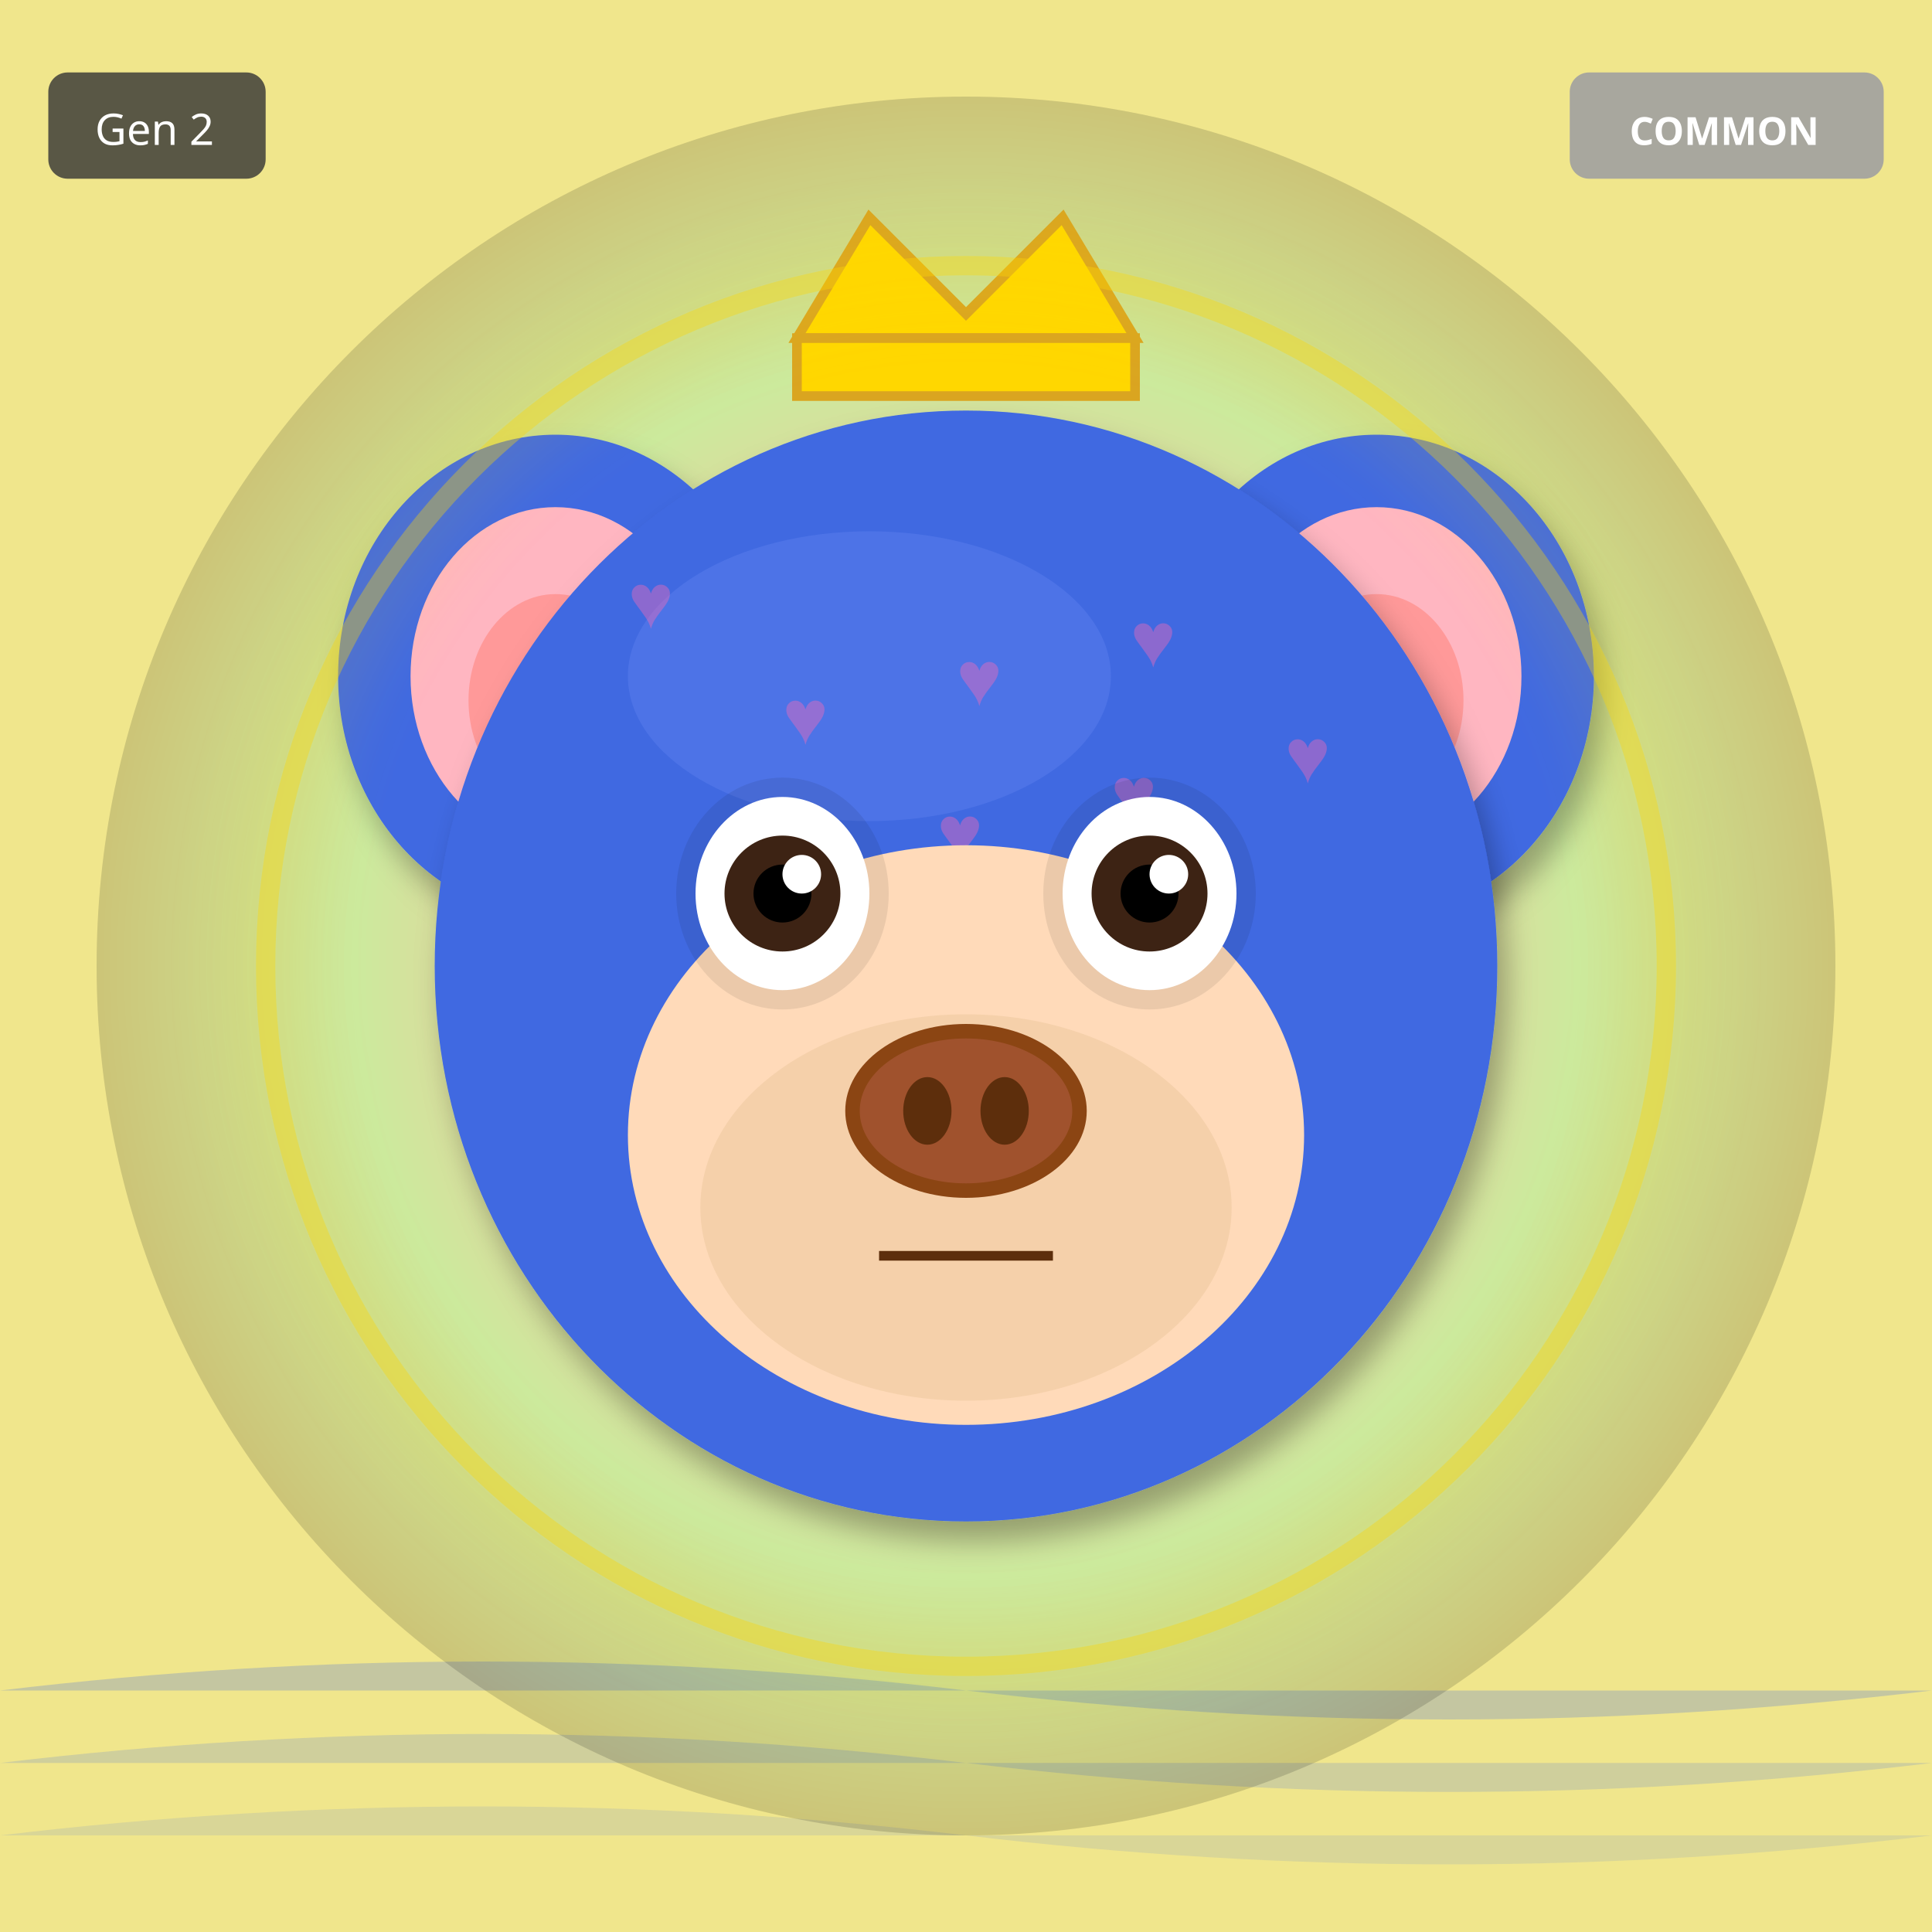
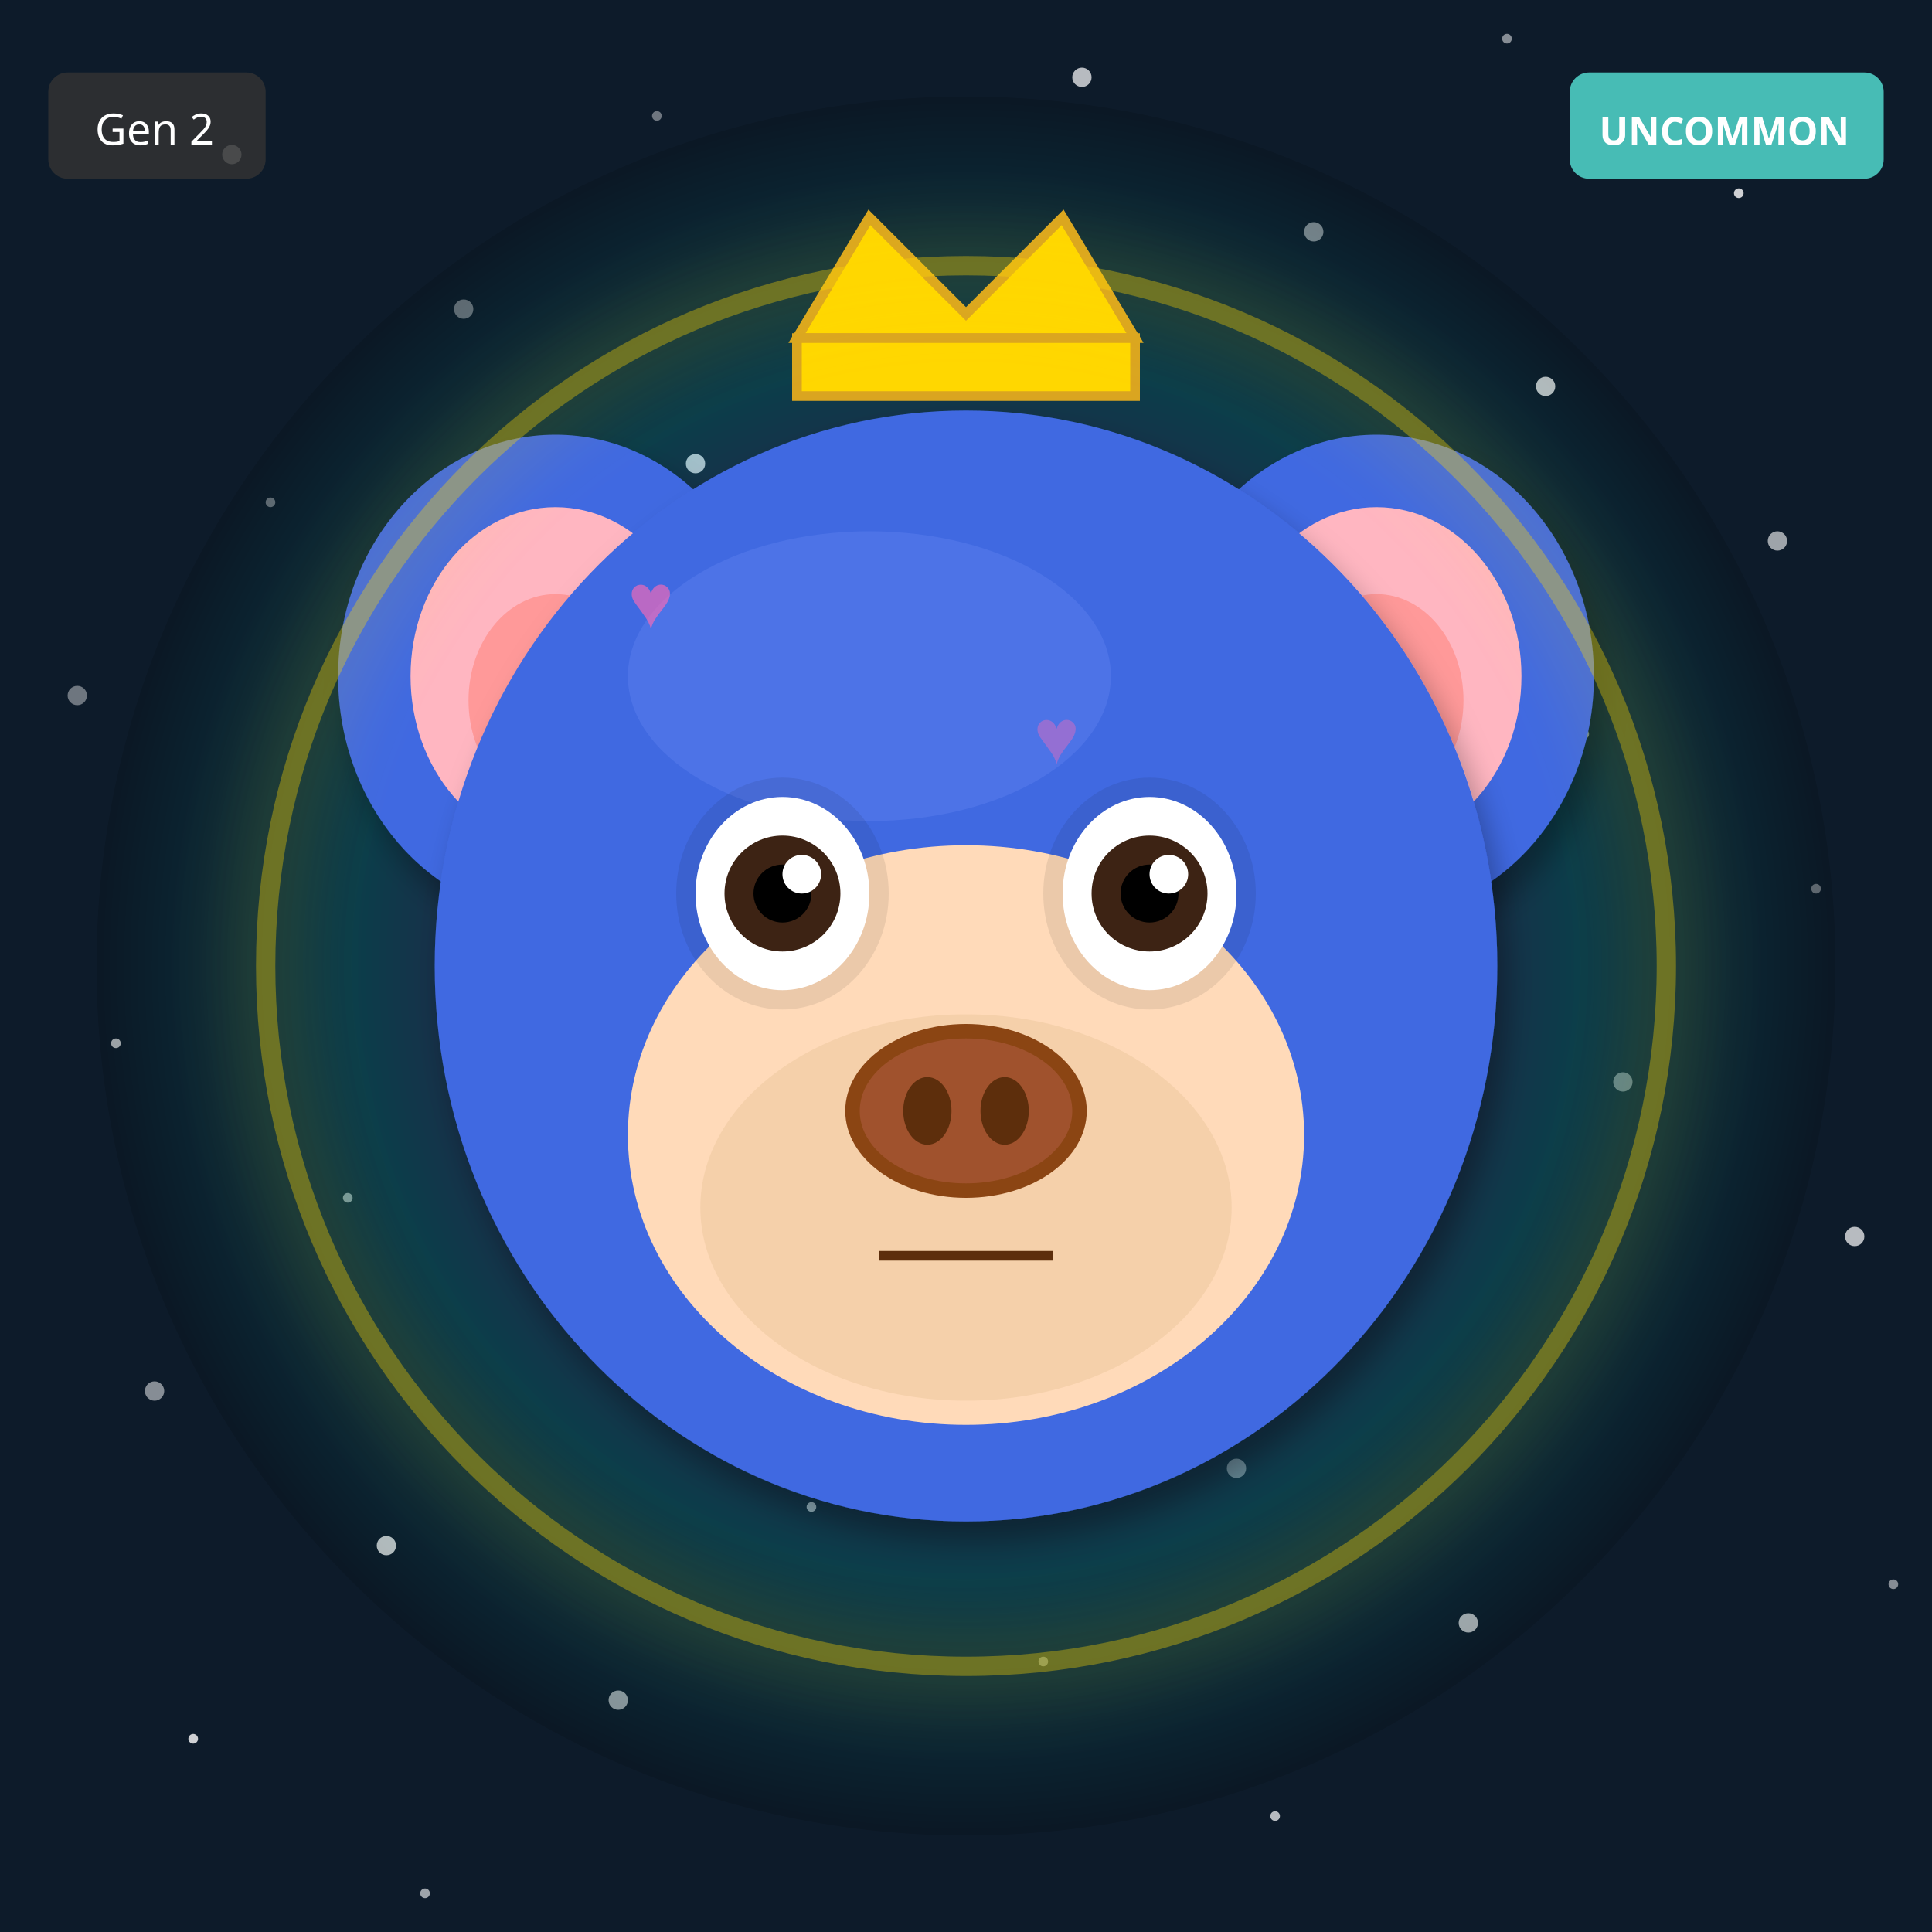
<svg xmlns="http://www.w3.org/2000/svg" width="400" height="400" viewBox="0 0 400 400">
  <defs>
    <filter id="shadow" x="-20%" y="-20%" width="140%" height="140%">
      <feDropShadow dx="2" dy="4" stdDeviation="3" flood-opacity="0.3" />
    </filter>
    <filter id="glow" x="-50%" y="-50%" width="200%" height="200%">
      <feGaussianBlur stdDeviation="8" result="blur" />
      <feMerge>
        <feMergeNode in="blur" />
        <feMergeNode in="SourceGraphic" />
      </feMerge>
    </filter>
    <linearGradient id="rainbow-body" x1="0%" y1="0%" x2="100%" y2="100%">
      <stop offset="0%" stop-color="#FF6B6B" />
      <stop offset="25%" stop-color="#FFE66D" />
      <stop offset="50%" stop-color="#4ECDC4" />
      <stop offset="75%" stop-color="#45B7D1" />
      <stop offset="100%" stop-color="#DDA0DD" />
    </linearGradient>
    <radialGradient id="galaxy-body" cx="30%" cy="30%">
      <stop offset="0%" stop-color="#E6E6FA" />
      <stop offset="50%" stop-color="#9370DB" />
      <stop offset="100%" stop-color="#1A0033" />
    </radialGradient>
    <linearGradient id="holo-body" x1="0%" y1="0%" x2="100%" y2="100%">
      <stop offset="0%" stop-color="#FF00FF" />
      <stop offset="50%" stop-color="#00FFFF" />
      <stop offset="100%" stop-color="#FFFF00" />
    </linearGradient>
    <linearGradient id="sky-gradient" x1="0%" y1="0%" x2="0%" y2="100%">
      <stop offset="0%" stop-color="#87CEEB" />
      <stop offset="100%" stop-color="#E0F4FF" />
    </linearGradient>
    <linearGradient id="grass-gradient" x1="0%" y1="0%" x2="0%" y2="100%">
      <stop offset="0%" stop-color="#90EE90" />
      <stop offset="100%" stop-color="#228B22" />
    </linearGradient>
    <linearGradient id="sunset-gradient" x1="0%" y1="0%" x2="0%" y2="100%">
      <stop offset="0%" stop-color="#FF6B6B" />
      <stop offset="50%" stop-color="#FFE66D" />
      <stop offset="100%" stop-color="#4ECDC4" />
    </linearGradient>
    <linearGradient id="aurora-gradient" x1="0%" y1="0%" x2="100%" y2="100%">
      <stop offset="0%" stop-color="#0D1B2A" />
      <stop offset="30%" stop-color="#00FF7F" />
      <stop offset="70%" stop-color="#FF00FF" />
      <stop offset="100%" stop-color="#0D1B2A" />
    </linearGradient>
    <radialGradient id="multiverse-gradient" cx="50%" cy="50%">
      <stop offset="0%" stop-color="#FFD700" />
      <stop offset="40%" stop-color="#FF00FF" />
      <stop offset="70%" stop-color="#00FFFF" />
      <stop offset="100%" stop-color="#000" />
    </radialGradient>
    <linearGradient id="rift-gradient" x1="0%" y1="0%" x2="100%" y2="100%">
      <stop offset="0%" stop-color="#000" />
      <stop offset="30%" stop-color="#9400D3" />
      <stop offset="50%" stop-color="#00FFFF" />
      <stop offset="70%" stop-color="#9400D3" />
      <stop offset="100%" stop-color="#000" />
    </linearGradient>
    <linearGradient id="heaven-gradient" x1="0%" y1="0%" x2="0%" y2="100%">
      <stop offset="0%" stop-color="#FFF" />
      <stop offset="50%" stop-color="#FFD700" stop-opacity="0.3" />
      <stop offset="100%" stop-color="#F0F8FF" />
    </linearGradient>
    <clipPath id="head-clip">
      <ellipse cx="200" cy="200" rx="110" ry="115" />
    </clipPath>
  </defs>
-   <rect width="400" height="400" fill="#F0E68C" />
-   <path d="M0 350 Q100 338 200 350 T400 350" fill="#4169E1" opacity="0.25" />
-   <path d="M0 365 Q100 353 200 365 T400 365" fill="#4169E1" opacity="0.19" />
-   <path d="M0 380 Q100 368 200 380 T400 380" fill="#4169E1" opacity="0.13" />
+   <rect width="400" height="400" fill="#0D1B2A" />
+   <circle cx="56" cy="104" r="1" fill="white" opacity="0.4" />
+   <circle cx="112" cy="208" r="2" fill="white" opacity="0.5" />
+   <circle cx="168" cy="312" r="1" fill="white" opacity="0.6" />
+   <circle cx="224" cy="16" r="2" fill="white" opacity="0.7" />
+   <circle cx="280" cy="120" r="1" fill="white" opacity="0.8" />
+   <circle cx="336" cy="224" r="2" fill="white" opacity="0.4" />
+   <circle cx="392" cy="328" r="1" fill="white" opacity="0.5" />
+   <circle cx="48" cy="32" r="2" fill="white" opacity="0.6" />
+   <circle cx="104" cy="136" r="1" fill="white" opacity="0.7" />
+   <circle cx="160" cy="240" r="2" fill="white" opacity="0.8" />
+   <circle cx="216" cy="344" r="1" fill="white" opacity="0.4" />
+   <circle cx="272" cy="48" r="2" fill="white" opacity="0.5" />
+   <circle cx="328" cy="152" r="1" fill="white" opacity="0.6" />
+   <circle cx="384" cy="256" r="2" fill="white" opacity="0.7" />
+   <circle cx="40" cy="360" r="1" fill="white" opacity="0.8" />
+   <circle cx="96" cy="64" r="2" fill="white" opacity="0.4" />
+   <circle cx="152" cy="168" r="1" fill="white" opacity="0.5" />
+   <circle cx="208" cy="272" r="2" fill="white" opacity="0.6" />
+   <circle cx="264" cy="376" r="1" fill="white" opacity="0.7" />
+   <circle cx="320" cy="80" r="2" fill="white" opacity="0.8" />
+   <circle cx="376" cy="184" r="1" fill="white" opacity="0.4" />
+   <circle cx="32" cy="288" r="2" fill="white" opacity="0.5" />
+   <circle cx="88" cy="392" r="1" fill="white" opacity="0.6" />
+   <circle cx="144" cy="96" r="2" fill="white" opacity="0.7" />
+   <circle cx="200" cy="200" r="1" fill="white" opacity="0.8" />
+   <circle cx="256" cy="304" r="2" fill="white" opacity="0.4" />
+   <circle cx="312" cy="8" r="1" fill="white" opacity="0.5" />
+   <circle cx="368" cy="112" r="2" fill="white" opacity="0.6" />
+   <circle cx="24" cy="216" r="1" fill="white" opacity="0.7" />
+   <circle cx="80" cy="320" r="2" fill="white" opacity="0.8" />
+   <circle cx="136" cy="24" r="1" fill="white" opacity="0.4" />
+   <circle cx="192" cy="128" r="2" fill="white" opacity="0.5" />
+   <circle cx="248" cy="232" r="1" fill="white" opacity="0.6" />
+   <circle cx="304" cy="336" r="2" fill="white" opacity="0.7" />
+   <circle cx="360" cy="40" r="1" fill="white" opacity="0.8" />
+   <circle cx="16" cy="144" r="2" fill="white" opacity="0.4" />
+   <circle cx="72" cy="248" r="1" fill="white" opacity="0.5" />
+   <circle cx="128" cy="352" r="2" fill="white" opacity="0.6" />
+   <circle cx="184" cy="56" r="1" fill="white" opacity="0.7" />
+   <circle cx="240" cy="160" r="2" fill="white" opacity="0.8" />
  <circle cx="200" cy="200" r="180" fill="url(#multiverse-gradient)" opacity="0.15" />
  <ellipse cx="115" cy="140" rx="45" ry="50" fill="#4169E1" filter="url(#shadow)" />
  <ellipse cx="115" cy="140" rx="30" ry="35" fill="#FFB6C1" />
  <ellipse cx="115" cy="145" rx="18" ry="22" fill="#FF9999" />
  <ellipse cx="285" cy="140" rx="45" ry="50" fill="#4169E1" filter="url(#shadow)" />
  <ellipse cx="285" cy="140" rx="30" ry="35" fill="#FFB6C1" />
  <ellipse cx="285" cy="145" rx="18" ry="22" fill="#FF9999" />
  <ellipse cx="200" cy="200" rx="110" ry="115" fill="#4169E1" filter="url(#shadow)" />
  <ellipse cx="180" cy="140" rx="50" ry="30" fill="#6B8BF5" opacity="0.3" />
  <g clip-path="url(#head-clip)">
    <text x="130" y="130" font-size="16" fill="#FF69B4" opacity="0.4">♥</text>
-     <text x="234" y="138" font-size="16" fill="#FF69B4" opacity="0.4">♥</text>
-     <text x="198" y="146" font-size="16" fill="#FF69B4" opacity="0.4">♥</text>
-     <text x="162" y="154" font-size="16" fill="#FF69B4" opacity="0.4">♥</text>
-     <text x="266" y="162" font-size="16" fill="#FF69B4" opacity="0.4">♥</text>
-     <text x="230" y="170" font-size="16" fill="#FF69B4" opacity="0.4">♥</text>
-     <text x="194" y="178" font-size="16" fill="#FF69B4" opacity="0.4">♥</text>
+     <text x="242" y="214" font-size="16" fill="#FF69B4" opacity="0.4">♥</text>
+     <text x="214" y="158" font-size="16" fill="#FF69B4" opacity="0.4">♥</text>
+     <text x="186" y="242" font-size="16" fill="#FF69B4" opacity="0.4">♥</text>
+     <text x="158" y="186" font-size="16" fill="#FF69B4" opacity="0.4">♥</text>
+     <text x="130" y="130" font-size="16" fill="#FF69B4" opacity="0.4">♥</text>
+     <text x="242" y="214" font-size="16" fill="#FF69B4" opacity="0.4">♥</text>
  </g>
  <ellipse cx="200" cy="235" rx="70" ry="60" fill="#FFDAB9" />
  <ellipse cx="200" cy="250" rx="55" ry="40" fill="#DEB887" opacity="0.3" />
  <ellipse cx="162" cy="185" rx="22" ry="24" fill="#000" opacity="0.08" />
  <ellipse cx="238" cy="185" rx="22" ry="24" fill="#000" opacity="0.08" />
  <ellipse cx="162" cy="185" rx="18" ry="20" fill="white" />
  <circle cx="162" cy="185" r="12" fill="#3D2314" />
  <circle cx="162" cy="185" r="6" fill="#000" />
  <circle cx="166" cy="181" r="4" fill="white" />
  <ellipse cx="238" cy="185" rx="18" ry="20" fill="white" />
  <circle cx="238" cy="185" r="12" fill="#3D2314" />
  <circle cx="238" cy="185" r="6" fill="#000" />
  <circle cx="242" cy="181" r="4" fill="white" />
  <g>
    <ellipse cx="200" cy="230" rx="25" ry="18" fill="#8B4513" />
    <ellipse cx="200" cy="230" rx="22" ry="15" fill="#A0522D" />
    <ellipse cx="192" cy="230" rx="5" ry="7" fill="#5D2E0C" />
    <ellipse cx="208" cy="230" rx="5" ry="7" fill="#5D2E0C" />
  </g>
  <line x1="182" y1="260" x2="218" y2="260" stroke="#5D2E0C" stroke-width="2" />
  <polygon points="165,70 180,45 200,65 220,45 235,70" fill="#FFD700" stroke="#DAA520" stroke-width="2" />
  <rect x="165" y="70" width="70" height="12" fill="#FFD700" stroke="#DAA520" stroke-width="2" />
  <circle cx="200" cy="200" r="145" fill="none" stroke="#FFD700" stroke-width="4" opacity="0.4" filter="url(#glow)" />
  <g transform="translate(325, 15)">
-     <rect width="65" height="22" rx="4" fill="#A0A0A0" opacity="0.9" />
-     <text x="32" y="15" font-size="8" fill="#FFF" text-anchor="middle" font-family="sans-serif" font-weight="bold">COMMON</text>
+     <rect width="65" height="22" rx="4" fill="#4ECDC4" opacity="0.9" />
+     <text x="32" y="15" font-size="8" fill="#FFF" text-anchor="middle" font-family="sans-serif" font-weight="bold">UNCOMMON</text>
  </g>
  <g transform="translate(10, 15)">
    <rect width="45" height="22" rx="4" fill="#333" opacity="0.8" />
    <text x="22" y="15" font-size="9" fill="#FFF" text-anchor="middle" font-family="sans-serif">Gen 2</text>
  </g>
</svg>
